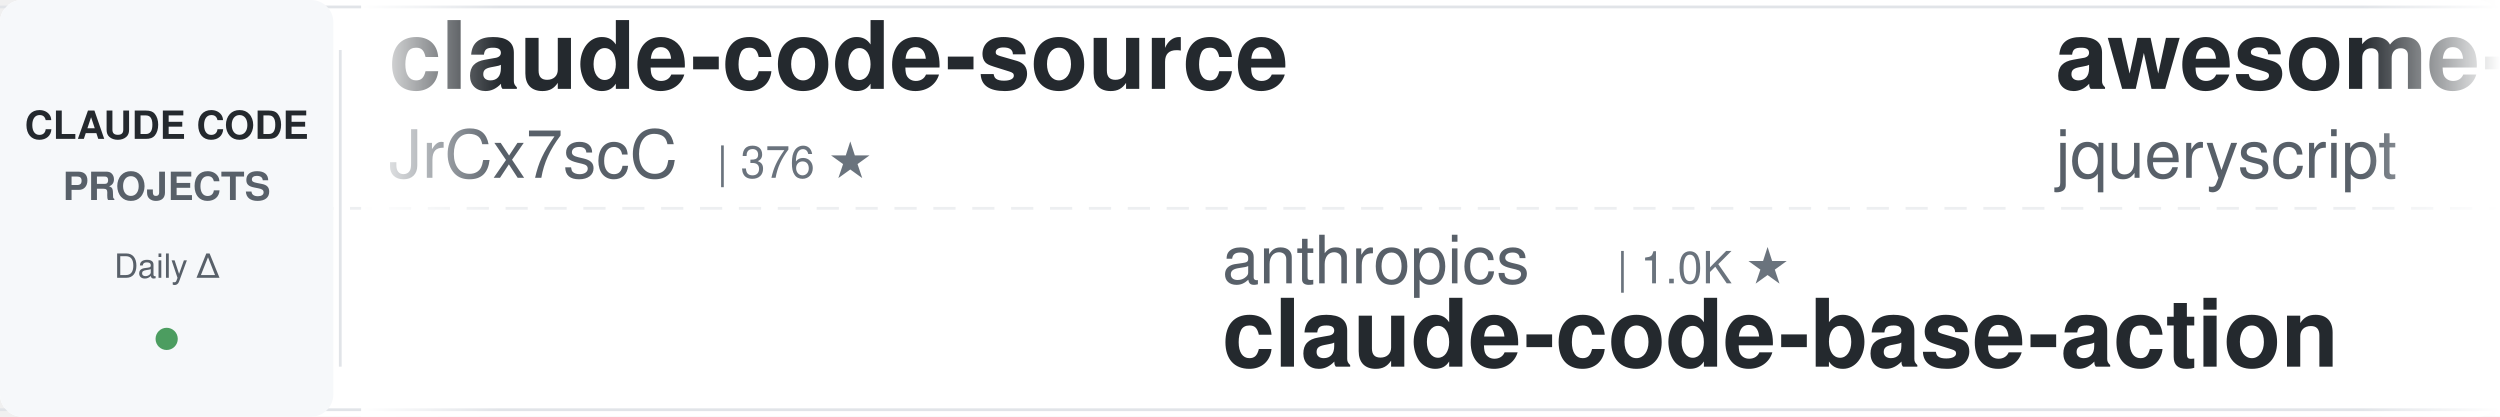
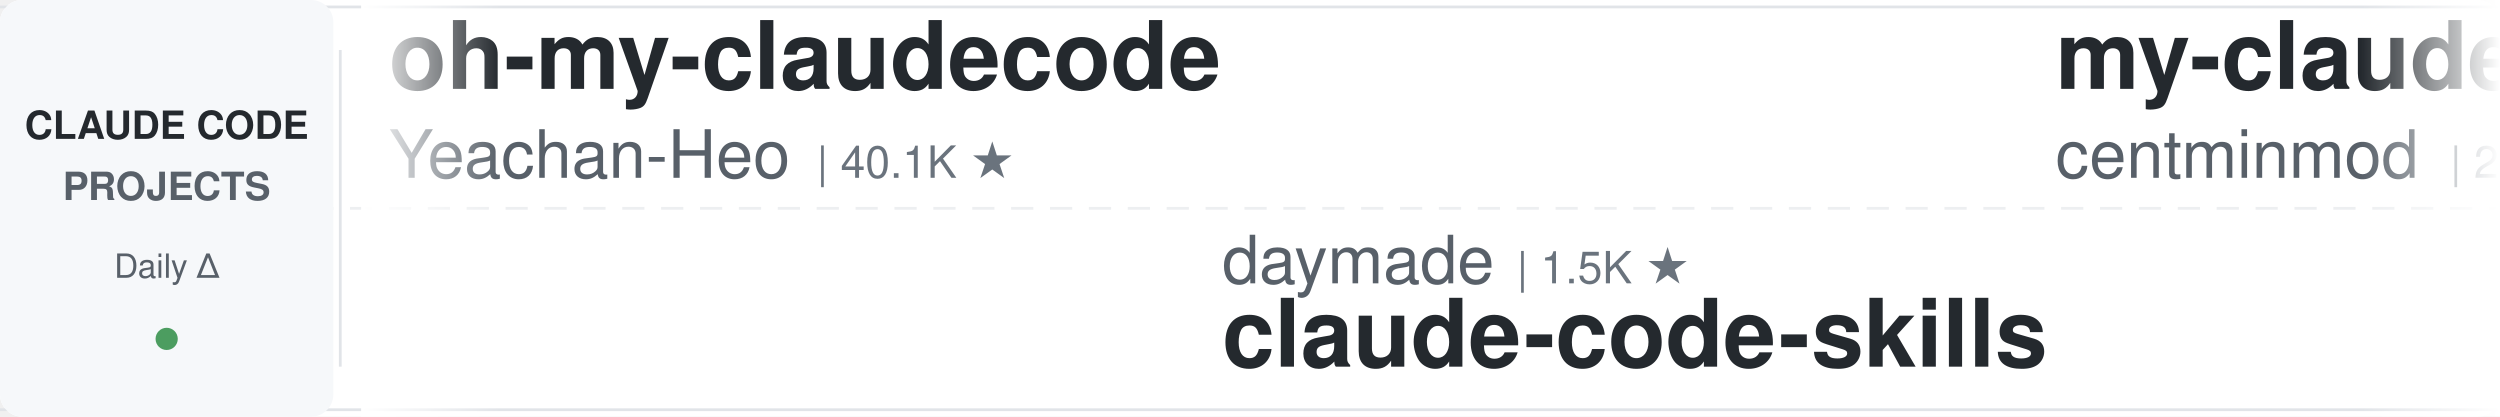
<svg xmlns="http://www.w3.org/2000/svg" width="900" height="150">
  <defs>
    <linearGradient id="leftFade" x1="0%" y1="0%" x2="100%" y2="0%">
      <stop offset="0%" style="stop-color:#ffffff;stop-opacity:1" />
      <stop offset="100%" style="stop-color:#ffffff;stop-opacity:0" />
    </linearGradient>
    <linearGradient id="rightFade" x1="0%" y1="0%" x2="100%" y2="0%">
      <stop offset="0%" style="stop-color:#ffffff;stop-opacity:0" />
      <stop offset="100%" style="stop-color:#ffffff;stop-opacity:1" />
    </linearGradient>
  </defs>
  <rect width="900" height="150" fill="#ffffff" rx="8" />
  <rect x="0" y="2" width="900" height="1" fill="#e1e4e8" />
  <rect x="0" y="147" width="900" height="1" fill="#e1e4e8" />
  <line x1="0" y1="75" x2="900" y2="75" stroke="#e1e4e8" stroke-width="1" stroke-dasharray="8 6" opacity="0.6" />
  <rect x="0" y="0" width="120" height="150" fill="#f6f8fa" rx="8" />
  <text x="60" y="50" font-family="-apple-system, BlinkMacSystemFont, 'Segoe UI', Helvetica, Arial, sans-serif" font-size="14" font-weight="600" fill="#24292e" text-anchor="middle">CLAUDE CODE</text>
  <text x="60" y="72" font-family="-apple-system, BlinkMacSystemFont, 'Segoe UI', Helvetica, Arial, sans-serif" font-size="14" font-weight="600" fill="#586069" text-anchor="middle">PROJECTS</text>
  <text x="60" y="100" font-family="-apple-system, BlinkMacSystemFont, 'Segoe UI', Helvetica, Arial, sans-serif" font-size="12" font-weight="500" fill="#586069" text-anchor="middle">Daily Δ</text>
  <circle cx="60" cy="122" r="4" fill="#22863a" opacity="0.8" />
  <rect x="122" y="18" width="1" height="114" fill="#e1e4e8" />
  <clipPath id="tickerClip">
    <rect x="130" y="0" width="770" height="150" />
  </clipPath>
  <g clip-path="url(#tickerClip)">
    <g id="tickerItems">
      <animateTransform attributeName="transform" attributeType="XML" type="translate" from="0 0" to="-3000 0" dur="54s" repeatCount="indefinite" />
      <g transform="translate(0, 0)">
-         <text x="140" y="32" font-family="-apple-system, BlinkMacSystemFont, 'Segoe UI', Helvetica, Arial, sans-serif" font-size="34" font-weight="600" fill="#24292e">claude-code-source</text>
-         <text x="140" y="64" font-family="-apple-system, BlinkMacSystemFont, 'Segoe UI', Helvetica, Arial, sans-serif" font-size="24" font-weight="400" fill="#586069">JrCx7scC</text>
-         <text x="258" y="64" font-family="-apple-system, BlinkMacSystemFont, 'Segoe UI', Helvetica, Arial, sans-serif" font-size="16" font-weight="500" fill="#6a737d">| 376 ★</text>
+         <text x="140" y="32" font-family="-apple-system, BlinkMacSystemFont, 'Segoe UI', Helvetica, Arial, sans-serif" font-size="34" font-weight="600" fill="#24292e">oh-my-claudecode</text>
+         <text x="140" y="64" font-family="-apple-system, BlinkMacSystemFont, 'Segoe UI', Helvetica, Arial, sans-serif" font-size="24" font-weight="400" fill="#586069">Yeachan-Heo</text>
+         <text x="294" y="64" font-family="-apple-system, BlinkMacSystemFont, 'Segoe UI', Helvetica, Arial, sans-serif" font-size="16" font-weight="500" fill="#6a737d">| 40.1K ★</text>
      </g>
      <g transform="translate(300, 0)">
-         <text x="140" y="102" font-family="-apple-system, BlinkMacSystemFont, 'Segoe UI', Helvetica, Arial, sans-serif" font-size="24" font-weight="400" fill="#586069">anthropics</text>
-         <text x="282" y="102" font-family="-apple-system, BlinkMacSystemFont, 'Segoe UI', Helvetica, Arial, sans-serif" font-size="16" font-weight="500" fill="#6a737d">| 1.0K ★</text>
-         <text x="140" y="132" font-family="-apple-system, BlinkMacSystemFont, 'Segoe UI', Helvetica, Arial, sans-serif" font-size="34" font-weight="600" fill="#24292e">claude-code-base-action</text>
+         <text x="140" y="102" font-family="-apple-system, BlinkMacSystemFont, 'Segoe UI', Helvetica, Arial, sans-serif" font-size="24" font-weight="400" fill="#586069">daymade</text>
+         <text x="246" y="102" font-family="-apple-system, BlinkMacSystemFont, 'Segoe UI', Helvetica, Arial, sans-serif" font-size="16" font-weight="500" fill="#6a737d">| 1.5K ★</text>
+         <text x="140" y="132" font-family="-apple-system, BlinkMacSystemFont, 'Segoe UI', Helvetica, Arial, sans-serif" font-size="34" font-weight="600" fill="#24292e">claude-code-skills</text>
      </g>
      <g transform="translate(600, 0)">
-         <text x="140" y="32" font-family="-apple-system, BlinkMacSystemFont, 'Segoe UI', Helvetica, Arial, sans-serif" font-size="34" font-weight="600" fill="#24292e">awesome-claude-code</text>
-         <text x="140" y="64" font-family="-apple-system, BlinkMacSystemFont, 'Segoe UI', Helvetica, Arial, sans-serif" font-size="24" font-weight="400" fill="#586069">jqueryscript</text>
-         <text x="306" y="64" font-family="-apple-system, BlinkMacSystemFont, 'Segoe UI', Helvetica, Arial, sans-serif" font-size="16" font-weight="500" fill="#6a737d">| 532 ★</text>
+         <text x="140" y="32" font-family="-apple-system, BlinkMacSystemFont, 'Segoe UI', Helvetica, Arial, sans-serif" font-size="34" font-weight="600" fill="#24292e">my-claude-code-setup</text>
+         <text x="140" y="64" font-family="-apple-system, BlinkMacSystemFont, 'Segoe UI', Helvetica, Arial, sans-serif" font-size="24" font-weight="400" fill="#586069">centminmod</text>
+         <text x="282" y="64" font-family="-apple-system, BlinkMacSystemFont, 'Segoe UI', Helvetica, Arial, sans-serif" font-size="16" font-weight="500" fill="#6a737d">| 2.7K ★</text>
      </g>
      <g transform="translate(900, 0)">
-         <text x="140" y="102" font-family="-apple-system, BlinkMacSystemFont, 'Segoe UI', Helvetica, Arial, sans-serif" font-size="24" font-weight="400" fill="#586069">wanshuiyin</text>
-         <text x="282" y="102" font-family="-apple-system, BlinkMacSystemFont, 'Segoe UI', Helvetica, Arial, sans-serif" font-size="16" font-weight="500" fill="#6a737d">| 17.7K ★</text>
-         <text x="140" y="132" font-family="-apple-system, BlinkMacSystemFont, 'Segoe UI', Helvetica, Arial, sans-serif" font-size="34" font-weight="600" fill="#24292e">Auto-claude-code-researc...</text>
+         <text x="140" y="102" font-family="-apple-system, BlinkMacSystemFont, 'Segoe UI', Helvetica, Arial, sans-serif" font-size="24" font-weight="400" fill="#586069">VILA-Lab</text>
+         <text x="258" y="102" font-family="-apple-system, BlinkMacSystemFont, 'Segoe UI', Helvetica, Arial, sans-serif" font-size="16" font-weight="500" fill="#6a737d">| 2.2K ★</text>
+         <text x="140" y="132" font-family="-apple-system, BlinkMacSystemFont, 'Segoe UI', Helvetica, Arial, sans-serif" font-size="34" font-weight="600" fill="#24292e">Dive-into-Claude-Code</text>
      </g>
      <g transform="translate(1200, 0)">
-         <text x="140" y="32" font-family="-apple-system, BlinkMacSystemFont, 'Segoe UI', Helvetica, Arial, sans-serif" font-size="34" font-weight="600" fill="#24292e">claude-code-ultimate-gui...</text>
-         <text x="140" y="64" font-family="-apple-system, BlinkMacSystemFont, 'Segoe UI', Helvetica, Arial, sans-serif" font-size="24" font-weight="400" fill="#586069">FlorianBruniaux</text>
-         <text x="342" y="64" font-family="-apple-system, BlinkMacSystemFont, 'Segoe UI', Helvetica, Arial, sans-serif" font-size="16" font-weight="500" fill="#6a737d">| 6.2K ★</text>
+         <text x="140" y="32" font-family="-apple-system, BlinkMacSystemFont, 'Segoe UI', Helvetica, Arial, sans-serif" font-size="34" font-weight="600" fill="#24292e">sc-claude-code-files</text>
+         <text x="140" y="64" font-family="-apple-system, BlinkMacSystemFont, 'Segoe UI', Helvetica, Arial, sans-serif" font-size="24" font-weight="400" fill="#586069">https-deeplearning-ai</text>
+         <text x="414" y="64" font-family="-apple-system, BlinkMacSystemFont, 'Segoe UI', Helvetica, Arial, sans-serif" font-size="16" font-weight="500" fill="#6a737d">| 557 ★</text>
      </g>
      <g transform="translate(1500, 0)">
-         <text x="140" y="102" font-family="-apple-system, BlinkMacSystemFont, 'Segoe UI', Helvetica, Arial, sans-serif" font-size="24" font-weight="400" fill="#586069">frankbria</text>
-         <text x="270" y="102" font-family="-apple-system, BlinkMacSystemFont, 'Segoe UI', Helvetica, Arial, sans-serif" font-size="16" font-weight="500" fill="#6a737d">| 9.7K ★</text>
-         <text x="140" y="132" font-family="-apple-system, BlinkMacSystemFont, 'Segoe UI', Helvetica, Arial, sans-serif" font-size="34" font-weight="600" fill="#24292e">ralph-claude-code</text>
+         <text x="140" y="102" font-family="-apple-system, BlinkMacSystemFont, 'Segoe UI', Helvetica, Arial, sans-serif" font-size="24" font-weight="400" fill="#586069">FlorianBruniaux</text>
+         <text x="342" y="102" font-family="-apple-system, BlinkMacSystemFont, 'Segoe UI', Helvetica, Arial, sans-serif" font-size="16" font-weight="500" fill="#6a737d">| 6.2K ★</text>
+         <text x="140" y="132" font-family="-apple-system, BlinkMacSystemFont, 'Segoe UI', Helvetica, Arial, sans-serif" font-size="34" font-weight="600" fill="#24292e">claude-code-ultimate-gui...</text>
      </g>
      <g transform="translate(1800, 0)">
-         <text x="140" y="32" font-family="-apple-system, BlinkMacSystemFont, 'Segoe UI', Helvetica, Arial, sans-serif" font-size="34" font-weight="600" fill="#24292e">andrej-karpathy-skills</text>
-         <text x="140" y="64" font-family="-apple-system, BlinkMacSystemFont, 'Segoe UI', Helvetica, Arial, sans-serif" font-size="24" font-weight="400" fill="#586069">multica-ai</text>
-         <text x="282" y="64" font-family="-apple-system, BlinkMacSystemFont, 'Segoe UI', Helvetica, Arial, sans-serif" font-size="16" font-weight="500" fill="#6a737d">| 221.1K ★</text>
+         <text x="140" y="32" font-family="-apple-system, BlinkMacSystemFont, 'Segoe UI', Helvetica, Arial, sans-serif" font-size="34" font-weight="600" fill="#24292e">skills</text>
+         <text x="140" y="64" font-family="-apple-system, BlinkMacSystemFont, 'Segoe UI', Helvetica, Arial, sans-serif" font-size="24" font-weight="400" fill="#586069">anthropics</text>
+         <text x="282" y="64" font-family="-apple-system, BlinkMacSystemFont, 'Segoe UI', Helvetica, Arial, sans-serif" font-size="16" font-weight="500" fill="#6a737d">| 182.2K ★</text>
      </g>
      <g transform="translate(2100, 0)">
-         <text x="140" y="102" font-family="-apple-system, BlinkMacSystemFont, 'Segoe UI', Helvetica, Arial, sans-serif" font-size="24" font-weight="400" fill="#586069">https-deeplearning-ai</text>
-         <text x="414" y="102" font-family="-apple-system, BlinkMacSystemFont, 'Segoe UI', Helvetica, Arial, sans-serif" font-size="16" font-weight="500" fill="#6a737d">| 557 ★</text>
-         <text x="140" y="132" font-family="-apple-system, BlinkMacSystemFont, 'Segoe UI', Helvetica, Arial, sans-serif" font-size="34" font-weight="600" fill="#24292e">sc-claude-code-files</text>
+         <text x="140" y="102" font-family="-apple-system, BlinkMacSystemFont, 'Segoe UI', Helvetica, Arial, sans-serif" font-size="24" font-weight="400" fill="#586069">LING71671</text>
+         <text x="270" y="102" font-family="-apple-system, BlinkMacSystemFont, 'Segoe UI', Helvetica, Arial, sans-serif" font-size="16" font-weight="500" fill="#6a737d">| 970 ★</text>
+         <text x="140" y="132" font-family="-apple-system, BlinkMacSystemFont, 'Segoe UI', Helvetica, Arial, sans-serif" font-size="34" font-weight="600" fill="#24292e">Open-ClaudeCode</text>
      </g>
      <g transform="translate(2400, 0)">
-         <text x="140" y="32" font-family="-apple-system, BlinkMacSystemFont, 'Segoe UI', Helvetica, Arial, sans-serif" font-size="34" font-weight="600" fill="#24292e">ClaudeCodeAgents</text>
-         <text x="140" y="64" font-family="-apple-system, BlinkMacSystemFont, 'Segoe UI', Helvetica, Arial, sans-serif" font-size="24" font-weight="400" fill="#586069">darcyegb</text>
-         <text x="258" y="64" font-family="-apple-system, BlinkMacSystemFont, 'Segoe UI', Helvetica, Arial, sans-serif" font-size="16" font-weight="500" fill="#6a737d">| 779 ★</text>
+         <text x="140" y="32" font-family="-apple-system, BlinkMacSystemFont, 'Segoe UI', Helvetica, Arial, sans-serif" font-size="34" font-weight="600" fill="#24292e">pi-vs-claude-code</text>
+         <text x="140" y="64" font-family="-apple-system, BlinkMacSystemFont, 'Segoe UI', Helvetica, Arial, sans-serif" font-size="24" font-weight="400" fill="#586069">disler</text>
+         <text x="234" y="64" font-family="-apple-system, BlinkMacSystemFont, 'Segoe UI', Helvetica, Arial, sans-serif" font-size="16" font-weight="500" fill="#6a737d">| 1.7K ★</text>
      </g>
      <g transform="translate(2700, 0)">
-         <text x="140" y="102" font-family="-apple-system, BlinkMacSystemFont, 'Segoe UI', Helvetica, Arial, sans-serif" font-size="24" font-weight="400" fill="#586069">overwirehq</text>
-         <text x="282" y="102" font-family="-apple-system, BlinkMacSystemFont, 'Segoe UI', Helvetica, Arial, sans-serif" font-size="16" font-weight="500" fill="#6a737d">| 2.8K ★</text>
-         <text x="140" y="132" font-family="-apple-system, BlinkMacSystemFont, 'Segoe UI', Helvetica, Arial, sans-serif" font-size="34" font-weight="600" fill="#24292e">claude-code-telegram</text>
+         <text x="140" y="102" font-family="-apple-system, BlinkMacSystemFont, 'Segoe UI', Helvetica, Arial, sans-serif" font-size="24" font-weight="400" fill="#586069">ykdojo</text>
+         <text x="234" y="102" font-family="-apple-system, BlinkMacSystemFont, 'Segoe UI', Helvetica, Arial, sans-serif" font-size="16" font-weight="500" fill="#6a737d">| 10.2K ★</text>
+         <text x="140" y="132" font-family="-apple-system, BlinkMacSystemFont, 'Segoe UI', Helvetica, Arial, sans-serif" font-size="34" font-weight="600" fill="#24292e">claude-code-tips</text>
      </g>
      <g transform="translate(3000, 0)">
-         <text x="140" y="32" font-family="-apple-system, BlinkMacSystemFont, 'Segoe UI', Helvetica, Arial, sans-serif" font-size="34" font-weight="600" fill="#24292e">claude-code-source</text>
-         <text x="140" y="64" font-family="-apple-system, BlinkMacSystemFont, 'Segoe UI', Helvetica, Arial, sans-serif" font-size="24" font-weight="400" fill="#586069">JrCx7scC</text>
-         <text x="258" y="64" font-family="-apple-system, BlinkMacSystemFont, 'Segoe UI', Helvetica, Arial, sans-serif" font-size="16" font-weight="500" fill="#6a737d">| 376 ★</text>
+         <text x="140" y="32" font-family="-apple-system, BlinkMacSystemFont, 'Segoe UI', Helvetica, Arial, sans-serif" font-size="34" font-weight="600" fill="#24292e">oh-my-claudecode</text>
+         <text x="140" y="64" font-family="-apple-system, BlinkMacSystemFont, 'Segoe UI', Helvetica, Arial, sans-serif" font-size="24" font-weight="400" fill="#586069">Yeachan-Heo</text>
+         <text x="294" y="64" font-family="-apple-system, BlinkMacSystemFont, 'Segoe UI', Helvetica, Arial, sans-serif" font-size="16" font-weight="500" fill="#6a737d">| 40.1K ★</text>
      </g>
      <g transform="translate(3300, 0)">
-         <text x="140" y="102" font-family="-apple-system, BlinkMacSystemFont, 'Segoe UI', Helvetica, Arial, sans-serif" font-size="24" font-weight="400" fill="#586069">anthropics</text>
-         <text x="282" y="102" font-family="-apple-system, BlinkMacSystemFont, 'Segoe UI', Helvetica, Arial, sans-serif" font-size="16" font-weight="500" fill="#6a737d">| 1.0K ★</text>
-         <text x="140" y="132" font-family="-apple-system, BlinkMacSystemFont, 'Segoe UI', Helvetica, Arial, sans-serif" font-size="34" font-weight="600" fill="#24292e">claude-code-base-action</text>
+         <text x="140" y="102" font-family="-apple-system, BlinkMacSystemFont, 'Segoe UI', Helvetica, Arial, sans-serif" font-size="24" font-weight="400" fill="#586069">daymade</text>
+         <text x="246" y="102" font-family="-apple-system, BlinkMacSystemFont, 'Segoe UI', Helvetica, Arial, sans-serif" font-size="16" font-weight="500" fill="#6a737d">| 1.5K ★</text>
+         <text x="140" y="132" font-family="-apple-system, BlinkMacSystemFont, 'Segoe UI', Helvetica, Arial, sans-serif" font-size="34" font-weight="600" fill="#24292e">claude-code-skills</text>
      </g>
      <g transform="translate(3600, 0)">
-         <text x="140" y="32" font-family="-apple-system, BlinkMacSystemFont, 'Segoe UI', Helvetica, Arial, sans-serif" font-size="34" font-weight="600" fill="#24292e">awesome-claude-code</text>
-         <text x="140" y="64" font-family="-apple-system, BlinkMacSystemFont, 'Segoe UI', Helvetica, Arial, sans-serif" font-size="24" font-weight="400" fill="#586069">jqueryscript</text>
-         <text x="306" y="64" font-family="-apple-system, BlinkMacSystemFont, 'Segoe UI', Helvetica, Arial, sans-serif" font-size="16" font-weight="500" fill="#6a737d">| 532 ★</text>
+         <text x="140" y="32" font-family="-apple-system, BlinkMacSystemFont, 'Segoe UI', Helvetica, Arial, sans-serif" font-size="34" font-weight="600" fill="#24292e">my-claude-code-setup</text>
+         <text x="140" y="64" font-family="-apple-system, BlinkMacSystemFont, 'Segoe UI', Helvetica, Arial, sans-serif" font-size="24" font-weight="400" fill="#586069">centminmod</text>
+         <text x="282" y="64" font-family="-apple-system, BlinkMacSystemFont, 'Segoe UI', Helvetica, Arial, sans-serif" font-size="16" font-weight="500" fill="#6a737d">| 2.7K ★</text>
      </g>
      <g transform="translate(3900, 0)">
-         <text x="140" y="102" font-family="-apple-system, BlinkMacSystemFont, 'Segoe UI', Helvetica, Arial, sans-serif" font-size="24" font-weight="400" fill="#586069">wanshuiyin</text>
-         <text x="282" y="102" font-family="-apple-system, BlinkMacSystemFont, 'Segoe UI', Helvetica, Arial, sans-serif" font-size="16" font-weight="500" fill="#6a737d">| 17.7K ★</text>
-         <text x="140" y="132" font-family="-apple-system, BlinkMacSystemFont, 'Segoe UI', Helvetica, Arial, sans-serif" font-size="34" font-weight="600" fill="#24292e">Auto-claude-code-researc...</text>
+         <text x="140" y="102" font-family="-apple-system, BlinkMacSystemFont, 'Segoe UI', Helvetica, Arial, sans-serif" font-size="24" font-weight="400" fill="#586069">VILA-Lab</text>
+         <text x="258" y="102" font-family="-apple-system, BlinkMacSystemFont, 'Segoe UI', Helvetica, Arial, sans-serif" font-size="16" font-weight="500" fill="#6a737d">| 2.2K ★</text>
+         <text x="140" y="132" font-family="-apple-system, BlinkMacSystemFont, 'Segoe UI', Helvetica, Arial, sans-serif" font-size="34" font-weight="600" fill="#24292e">Dive-into-Claude-Code</text>
      </g>
    </g>
  </g>
  <rect x="130" y="0" width="50" height="150" fill="url(#leftFade)" />
  <rect x="850" y="0" width="50" height="150" fill="url(#rightFade)" />
</svg>
